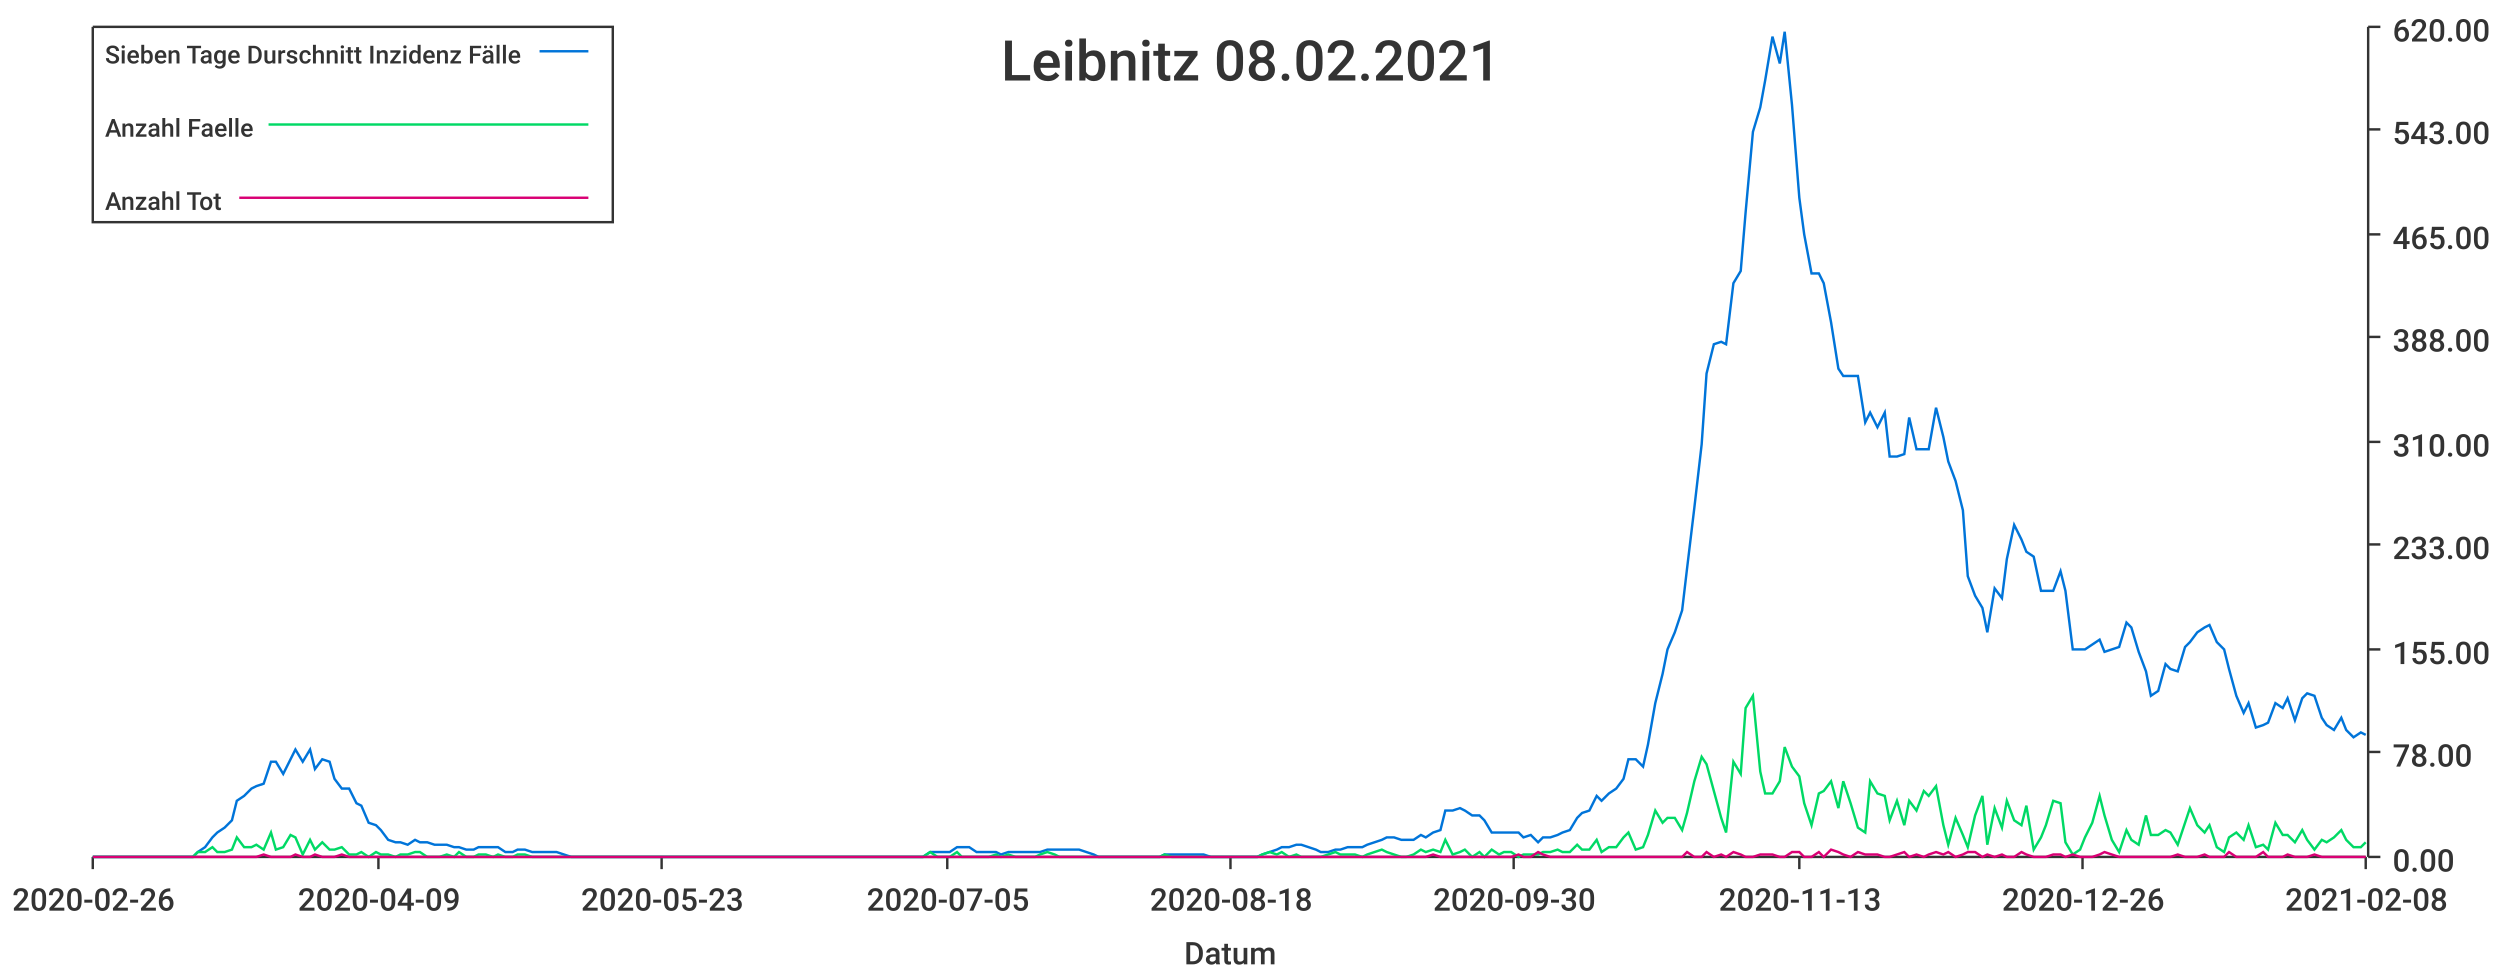
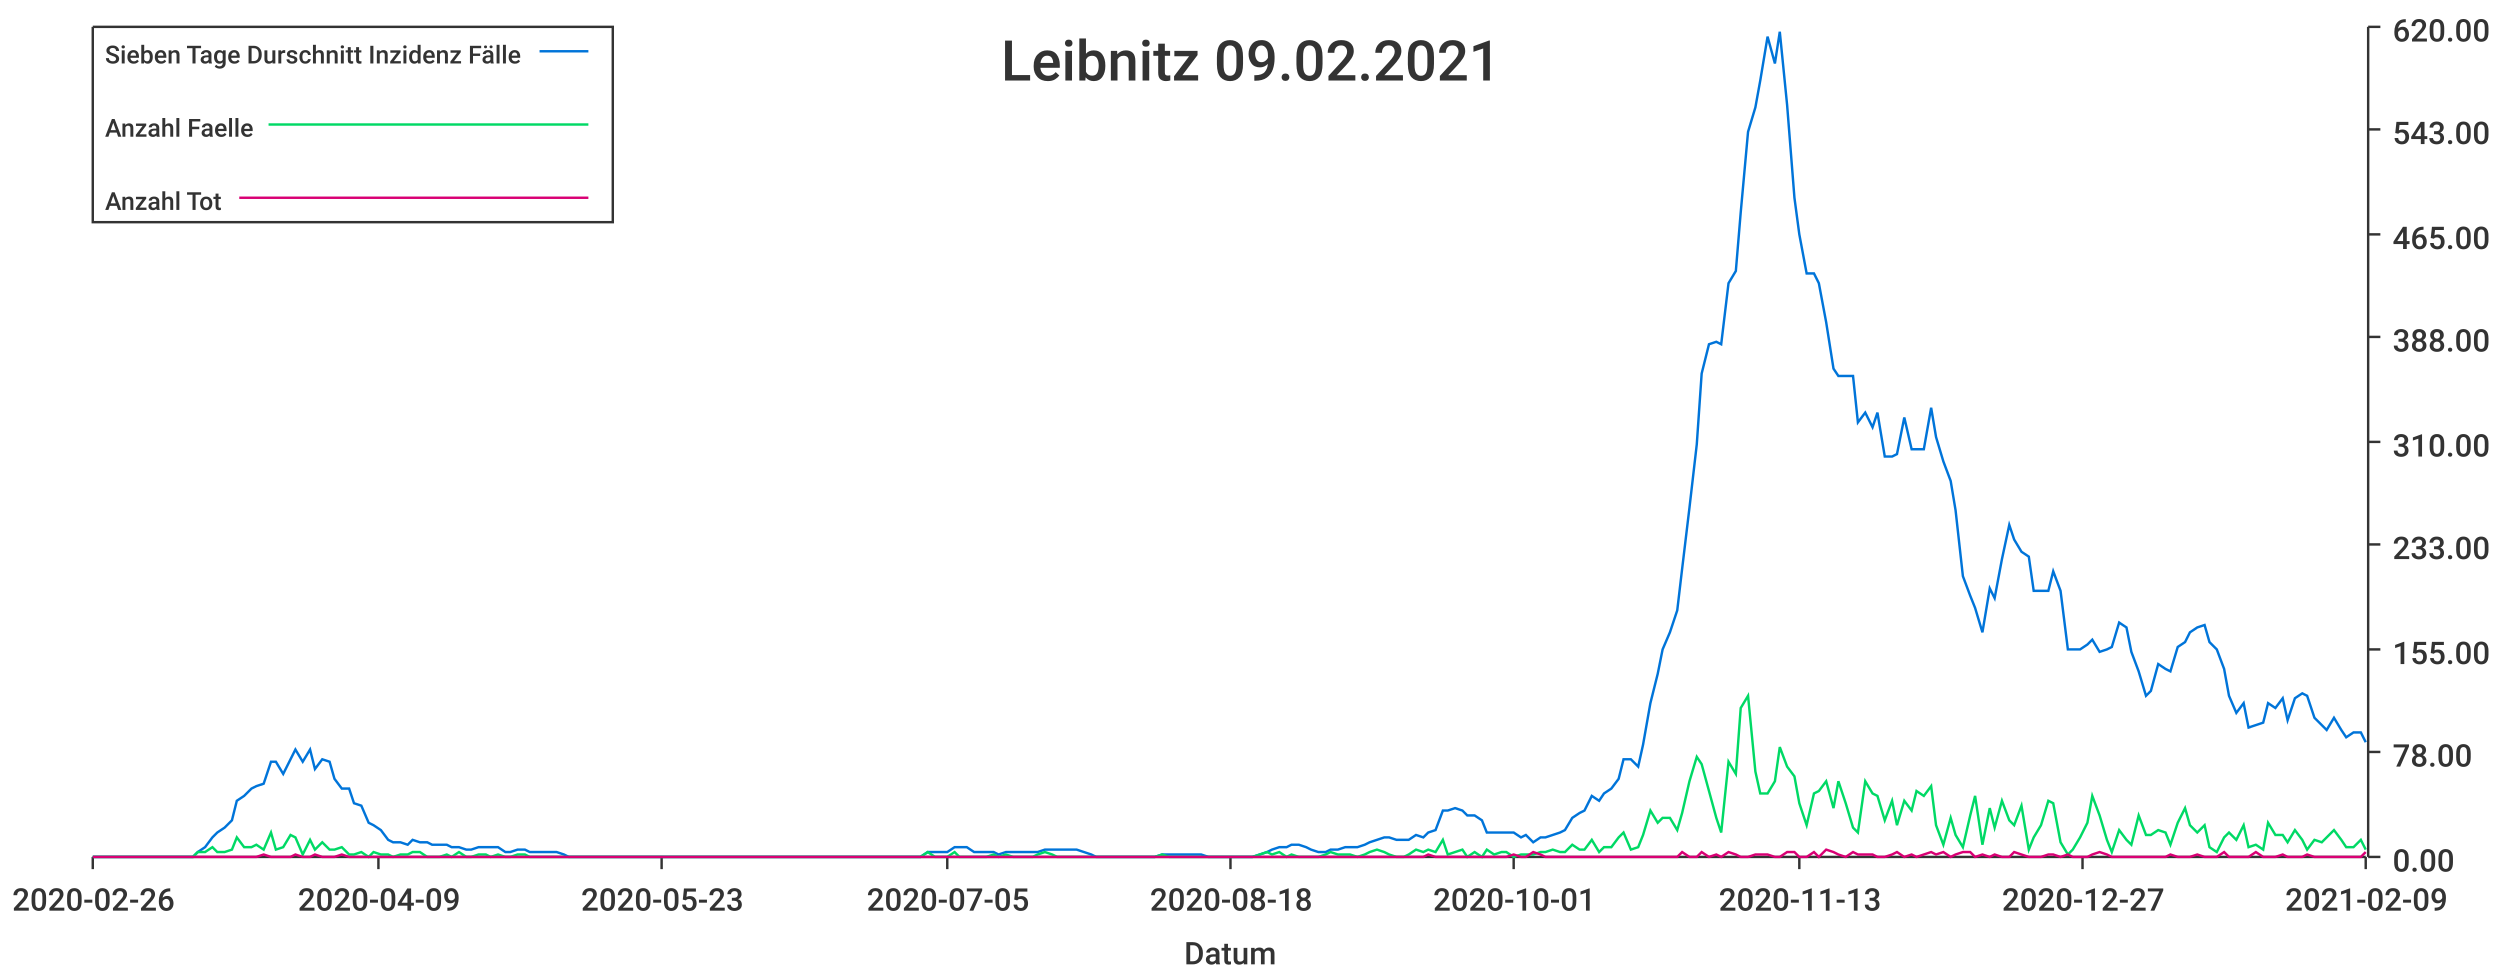
<svg xmlns="http://www.w3.org/2000/svg" width="1024" height="400">\n<path d="M 0 0 L 1024 0 L 1024 400 L 0 400 L 0 0" style="stroke-width:0;stroke:rgba(255,255,255,1.0);fill:rgba(255,255,255,1.0)" />
  <path d="M 38 11 L 969 11 L 969 351 L 38 351 L 38 11" style="stroke-width:0;stroke:rgba(255,255,255,1.0);fill:rgba(255,255,255,1.0)" />
  <path d="M 38 351 L 969 351" style="stroke-width:1;stroke:rgba(51,51,51,1.0);fill:none" />
  <path d="M 38 351 L 38 356" style="stroke-width:1;stroke:rgba(51,51,51,1.0);fill:none" />
  <text x="5" y="373" style="stroke-width:0;stroke:none;fill:rgba(51,51,51,1.0);font-size:12.8px;font-family:'Roboto Medium',sans-serif">2020-02-26</text>
  <path d="M 155 351 L 155 356" style="stroke-width:1;stroke:rgba(51,51,51,1.0);fill:none" />
  <text x="122" y="373" style="stroke-width:0;stroke:none;fill:rgba(51,51,51,1.0);font-size:12.8px;font-family:'Roboto Medium',sans-serif">2020-04-09</text>
  <path d="M 271 351 L 271 356" style="stroke-width:1;stroke:rgba(51,51,51,1.0);fill:none" />
  <text x="238" y="373" style="stroke-width:0;stroke:none;fill:rgba(51,51,51,1.0);font-size:12.8px;font-family:'Roboto Medium',sans-serif">2020-05-23</text>
  <path d="M 388 351 L 388 356" style="stroke-width:1;stroke:rgba(51,51,51,1.0);fill:none" />
  <text x="355" y="373" style="stroke-width:0;stroke:none;fill:rgba(51,51,51,1.0);font-size:12.8px;font-family:'Roboto Medium',sans-serif">2020-07-05</text>
  <path d="M 504 351 L 504 356" style="stroke-width:1;stroke:rgba(51,51,51,1.0);fill:none" />
  <text x="471" y="373" style="stroke-width:0;stroke:none;fill:rgba(51,51,51,1.0);font-size:12.8px;font-family:'Roboto Medium',sans-serif">2020-08-18</text>
  <path d="M 620 351 L 620 356" style="stroke-width:1;stroke:rgba(51,51,51,1.0);fill:none" />
-   <text x="587" y="373" style="stroke-width:0;stroke:none;fill:rgba(51,51,51,1.0);font-size:12.8px;font-family:'Roboto Medium',sans-serif">2020-09-30</text>
+   <text x="587" y="373" style="stroke-width:0;stroke:none;fill:rgba(51,51,51,1.0);font-size:12.8px;font-family:'Roboto Medium',sans-serif">2020-10-01</text>
  <path d="M 737 351 L 737 356" style="stroke-width:1;stroke:rgba(51,51,51,1.0);fill:none" />
  <text x="704" y="373" style="stroke-width:0;stroke:none;fill:rgba(51,51,51,1.0);font-size:12.8px;font-family:'Roboto Medium',sans-serif">2020-11-13</text>
  <path d="M 853 351 L 853 356" style="stroke-width:1;stroke:rgba(51,51,51,1.0);fill:none" />
-   <text x="820" y="373" style="stroke-width:0;stroke:none;fill:rgba(51,51,51,1.0);font-size:12.8px;font-family:'Roboto Medium',sans-serif">2020-12-26</text>
+   <text x="820" y="373" style="stroke-width:0;stroke:none;fill:rgba(51,51,51,1.0);font-size:12.8px;font-family:'Roboto Medium',sans-serif">2020-12-27</text>
  <path d="M 969 351 L 969 356" style="stroke-width:1;stroke:rgba(51,51,51,1.0);fill:none" />
-   <text x="936" y="373" style="stroke-width:0;stroke:none;fill:rgba(51,51,51,1.0);font-size:12.8px;font-family:'Roboto Medium',sans-serif">2021-02-08</text>
+   <text x="936" y="373" style="stroke-width:0;stroke:none;fill:rgba(51,51,51,1.0);font-size:12.8px;font-family:'Roboto Medium',sans-serif">2021-02-09</text>
  <text x="485" y="395" style="stroke-width:0;stroke:none;fill:rgba(51,51,51,1.0);font-size:12.8px;font-family:'Roboto Medium',sans-serif">Datum</text>
  <path d="M 970 351 L 970 11" style="stroke-width:1;stroke:rgba(51,51,51,1.0);fill:none" />
  <path d="M 970 351 L 975 351" style="stroke-width:1;stroke:rgba(51,51,51,1.0);fill:none" />
  <text x="980" y="357" style="stroke-width:0;stroke:none;fill:rgba(51,51,51,1.0);font-size:12.8px;font-family:'Roboto Medium',sans-serif">0.00</text>
  <path d="M 970 308 L 975 308" style="stroke-width:1;stroke:rgba(51,51,51,1.0);fill:none" />
  <text x="980" y="314" style="stroke-width:0;stroke:none;fill:rgba(51,51,51,1.0);font-size:12.8px;font-family:'Roboto Medium',sans-serif">78.00</text>
  <path d="M 970 266 L 975 266" style="stroke-width:1;stroke:rgba(51,51,51,1.0);fill:none" />
  <text x="980" y="272" style="stroke-width:0;stroke:none;fill:rgba(51,51,51,1.0);font-size:12.8px;font-family:'Roboto Medium',sans-serif">155.00</text>
  <path d="M 970 223 L 975 223" style="stroke-width:1;stroke:rgba(51,51,51,1.0);fill:none" />
  <text x="980" y="229" style="stroke-width:0;stroke:none;fill:rgba(51,51,51,1.0);font-size:12.8px;font-family:'Roboto Medium',sans-serif">233.00</text>
  <path d="M 970 181 L 975 181" style="stroke-width:1;stroke:rgba(51,51,51,1.0);fill:none" />
  <text x="980" y="187" style="stroke-width:0;stroke:none;fill:rgba(51,51,51,1.0);font-size:12.8px;font-family:'Roboto Medium',sans-serif">310.00</text>
  <path d="M 970 138 L 975 138" style="stroke-width:1;stroke:rgba(51,51,51,1.0);fill:none" />
  <text x="980" y="144" style="stroke-width:0;stroke:none;fill:rgba(51,51,51,1.0);font-size:12.8px;font-family:'Roboto Medium',sans-serif">388.00</text>
  <path d="M 970 96 L 975 96" style="stroke-width:1;stroke:rgba(51,51,51,1.0);fill:none" />
  <text x="980" y="102" style="stroke-width:0;stroke:none;fill:rgba(51,51,51,1.0);font-size:12.8px;font-family:'Roboto Medium',sans-serif">465.00</text>
  <path d="M 970 53 L 975 53" style="stroke-width:1;stroke:rgba(51,51,51,1.0);fill:none" />
  <text x="980" y="59" style="stroke-width:0;stroke:none;fill:rgba(51,51,51,1.0);font-size:12.8px;font-family:'Roboto Medium',sans-serif">543.00</text>
  <path d="M 970 11 L 975 11" style="stroke-width:1;stroke:rgba(51,51,51,1.0);fill:none" />
  <text x="980" y="17" style="stroke-width:0;stroke:none;fill:rgba(51,51,51,1.0);font-size:12.8px;font-family:'Roboto Medium',sans-serif">620.00</text>
-   <path d="M 38 351 L 41 351 L 44 351 L 47 351 L 49 351 L 52 351 L 55 351 L 57 351 L 60 351 L 63 351 L 65 351 L 68 351 L 71 351 L 73 351 L 76 351 L 79 351 L 81 349 L 84 347 L 87 343 L 89 341 L 92 339 L 95 336 L 97 328 L 100 326 L 103 323 L 105 322 L 108 321 L 111 312 L 113 312 L 116 317 L 119 311 L 121 307 L 124 312 L 127 307 L 129 315 L 132 311 L 135 312 L 137 319 L 140 323 L 143 323 L 146 329 L 148 330 L 151 337 L 154 338 L 156 340 L 159 344 L 162 345 L 164 345 L 167 346 L 170 344 L 172 345 L 175 345 L 178 346 L 180 346 L 183 346 L 186 347 L 188 347 L 191 348 L 194 348 L 196 347 L 199 347 L 202 347 L 204 347 L 207 349 L 210 349 L 212 348 L 215 348 L 218 349 L 220 349 L 223 349 L 226 349 L 228 349 L 231 350 L 234 351 L 236 351 L 239 351 L 242 351 L 244 351 L 247 351 L 250 351 L 253 351 L 255 351 L 258 351 L 261 351 L 263 351 L 266 351 L 269 351 L 271 351 L 274 351 L 277 351 L 279 351 L 282 351 L 285 351 L 287 351 L 290 351 L 293 351 L 295 351 L 298 351 L 301 351 L 303 351 L 306 351 L 309 351 L 311 351 L 314 351 L 317 351 L 319 351 L 322 351 L 325 351 L 327 351 L 330 351 L 333 351 L 335 351 L 338 351 L 341 351 L 343 351 L 346 351 L 349 351 L 352 351 L 354 351 L 357 351 L 360 351 L 362 351 L 365 351 L 368 351 L 370 351 L 373 351 L 376 351 L 378 351 L 381 349 L 384 349 L 386 349 L 389 349 L 392 347 L 394 347 L 397 347 L 400 349 L 402 349 L 405 349 L 408 349 L 410 350 L 413 349 L 416 349 L 418 349 L 421 349 L 424 349 L 426 349 L 429 348 L 432 348 L 434 348 L 437 348 L 440 348 L 442 348 L 445 349 L 448 350 L 450 351 L 453 351 L 456 351 L 459 351 L 461 351 L 464 351 L 467 351 L 469 351 L 472 351 L 475 351 L 477 350 L 480 350 L 483 350 L 485 350 L 488 350 L 491 350 L 493 350 L 496 351 L 499 351 L 501 351 L 504 351 L 507 351 L 509 351 L 512 351 L 515 351 L 517 350 L 520 349 L 523 348 L 525 347 L 528 347 L 531 346 L 533 346 L 536 347 L 539 348 L 541 349 L 544 349 L 547 348 L 549 348 L 552 347 L 555 347 L 558 347 L 560 346 L 563 345 L 566 344 L 568 343 L 571 343 L 574 344 L 576 344 L 579 344 L 582 342 L 584 343 L 587 341 L 590 340 L 592 332 L 595 332 L 598 331 L 600 332 L 603 334 L 606 334 L 608 336 L 611 341 L 614 341 L 616 341 L 619 341 L 622 341 L 624 343 L 627 342 L 630 345 L 632 343 L 635 343 L 638 342 L 640 341 L 643 340 L 646 335 L 648 333 L 651 332 L 654 326 L 656 328 L 659 325 L 662 323 L 665 319 L 667 311 L 670 311 L 673 314 L 675 305 L 678 288 L 681 276 L 683 266 L 686 259 L 689 250 L 691 233 L 694 208 L 697 182 L 699 153 L 702 141 L 705 140 L 707 141 L 710 116 L 713 111 L 715 87 L 718 54 L 721 44 L 723 33 L 726 15 L 729 26 L 731 13 L 734 43 L 737 81 L 739 96 L 742 112 L 745 112 L 747 116 L 750 132 L 753 151 L 755 154 L 758 154 L 761 154 L 764 173 L 766 169 L 769 175 L 772 169 L 774 187 L 777 187 L 780 186 L 782 171 L 785 184 L 788 184 L 790 184 L 793 167 L 796 179 L 798 189 L 801 197 L 804 209 L 806 236 L 809 244 L 812 249 L 814 259 L 817 241 L 820 245 L 822 229 L 825 215 L 828 221 L 830 226 L 833 228 L 836 242 L 838 242 L 841 242 L 844 234 L 846 242 L 849 266 L 852 266 L 854 266 L 857 264 L 860 262 L 862 267 L 865 266 L 868 265 L 871 255 L 873 257 L 876 267 L 879 275 L 881 285 L 884 283 L 887 272 L 889 274 L 892 275 L 895 265 L 897 263 L 900 259 L 903 257 L 905 256 L 908 263 L 911 266 L 913 274 L 916 285 L 919 292 L 921 288 L 924 298 L 927 297 L 929 296 L 932 288 L 935 290 L 937 286 L 940 295 L 943 286 L 945 284 L 948 285 L 951 294 L 953 297 L 956 299 L 959 294 L 961 299 L 964 302 L 967 300 L 969 301" style="stroke-width:1;stroke:rgba(0,116,217,1.0);fill:none" />
-   <path d="M 38 351 L 41 351 L 44 351 L 47 351 L 49 351 L 52 351 L 55 351 L 57 351 L 60 351 L 63 351 L 65 351 L 68 351 L 71 351 L 73 351 L 76 351 L 79 351 L 81 349 L 84 349 L 87 347 L 89 349 L 92 349 L 95 348 L 97 343 L 100 347 L 103 347 L 105 346 L 108 348 L 111 341 L 113 348 L 116 347 L 119 342 L 121 343 L 124 350 L 127 344 L 129 348 L 132 345 L 135 348 L 137 348 L 140 347 L 143 350 L 146 350 L 148 349 L 151 351 L 154 349 L 156 350 L 159 350 L 162 351 L 164 350 L 167 350 L 170 349 L 172 349 L 175 351 L 178 351 L 180 351 L 183 350 L 186 351 L 188 349 L 191 351 L 194 351 L 196 350 L 199 350 L 202 351 L 204 350 L 207 351 L 210 351 L 212 350 L 215 350 L 218 351 L 220 351 L 223 351 L 226 351 L 228 351 L 231 351 L 234 351 L 236 351 L 239 351 L 242 351 L 244 351 L 247 351 L 250 351 L 253 351 L 255 351 L 258 351 L 261 351 L 263 351 L 266 351 L 269 351 L 271 351 L 274 351 L 277 351 L 279 351 L 282 351 L 285 351 L 287 351 L 290 351 L 293 351 L 295 351 L 298 351 L 301 351 L 303 351 L 306 351 L 309 351 L 311 351 L 314 351 L 317 351 L 319 351 L 322 351 L 325 351 L 327 351 L 330 351 L 333 351 L 335 351 L 338 351 L 341 351 L 343 351 L 346 351 L 349 351 L 352 351 L 354 351 L 357 351 L 360 351 L 362 351 L 365 351 L 368 351 L 370 351 L 373 351 L 376 351 L 378 351 L 381 349 L 384 351 L 386 351 L 389 351 L 392 349 L 394 351 L 397 351 L 400 351 L 402 351 L 405 351 L 408 350 L 410 351 L 413 350 L 416 351 L 418 351 L 421 351 L 424 351 L 426 350 L 429 349 L 432 350 L 434 351 L 437 351 L 440 351 L 442 351 L 445 351 L 448 351 L 450 351 L 453 351 L 456 351 L 459 351 L 461 351 L 464 351 L 467 351 L 469 351 L 472 351 L 475 351 L 477 350 L 480 351 L 483 351 L 485 351 L 488 351 L 491 351 L 493 351 L 496 351 L 499 351 L 501 351 L 504 351 L 507 351 L 509 351 L 512 351 L 515 351 L 517 350 L 520 349 L 523 350 L 525 349 L 528 351 L 531 350 L 533 351 L 536 351 L 539 351 L 541 351 L 544 350 L 547 349 L 549 350 L 552 350 L 555 350 L 558 351 L 560 350 L 563 349 L 566 348 L 568 349 L 571 350 L 574 351 L 576 351 L 579 350 L 582 348 L 584 349 L 587 348 L 590 349 L 592 344 L 595 350 L 598 349 L 600 348 L 603 351 L 606 349 L 608 351 L 611 348 L 614 350 L 616 349 L 619 349 L 622 351 L 624 350 L 627 350 L 630 350 L 632 349 L 635 349 L 638 348 L 640 349 L 643 349 L 646 346 L 648 348 L 651 348 L 654 344 L 656 349 L 659 347 L 662 347 L 665 343 L 667 341 L 670 348 L 673 347 L 675 342 L 678 332 L 681 337 L 683 335 L 686 335 L 689 340 L 691 333 L 694 320 L 697 310 L 699 313 L 702 324 L 705 335 L 707 341 L 710 312 L 713 317 L 715 290 L 718 285 L 721 316 L 723 325 L 726 325 L 729 320 L 731 306 L 734 314 L 737 318 L 739 329 L 742 338 L 745 325 L 747 324 L 750 320 L 753 331 L 755 320 L 758 329 L 761 339 L 764 341 L 766 320 L 769 325 L 772 326 L 774 336 L 777 328 L 780 338 L 782 328 L 785 332 L 788 324 L 790 326 L 793 322 L 796 338 L 798 346 L 801 335 L 804 342 L 806 347 L 809 334 L 812 326 L 814 346 L 817 331 L 820 339 L 822 328 L 825 336 L 828 338 L 830 330 L 833 348 L 836 343 L 838 338 L 841 328 L 844 329 L 846 345 L 849 350 L 852 348 L 854 343 L 857 337 L 860 326 L 862 334 L 865 344 L 868 349 L 871 340 L 873 344 L 876 346 L 879 334 L 881 342 L 884 342 L 887 340 L 889 341 L 892 346 L 895 337 L 897 331 L 900 338 L 903 341 L 905 338 L 908 347 L 911 349 L 913 343 L 916 341 L 919 344 L 921 338 L 924 347 L 927 346 L 929 348 L 932 337 L 935 342 L 937 342 L 940 345 L 943 340 L 945 344 L 948 348 L 951 344 L 953 345 L 956 343 L 959 340 L 961 344 L 964 347 L 967 347 L 969 345" style="stroke-width:1;stroke:rgba(0,217,101,1.0);fill:none" />
-   <path d="M 38 351 L 41 351 L 44 351 L 47 351 L 49 351 L 52 351 L 55 351 L 57 351 L 60 351 L 63 351 L 65 351 L 68 351 L 71 351 L 73 351 L 76 351 L 79 351 L 81 351 L 84 351 L 87 351 L 89 351 L 92 351 L 95 351 L 97 351 L 100 351 L 103 351 L 105 351 L 108 350 L 111 351 L 113 351 L 116 351 L 119 351 L 121 350 L 124 351 L 127 351 L 129 350 L 132 351 L 135 351 L 137 351 L 140 350 L 143 351 L 146 351 L 148 351 L 151 351 L 154 351 L 156 351 L 159 351 L 162 351 L 164 351 L 167 351 L 170 351 L 172 351 L 175 351 L 178 351 L 180 351 L 183 351 L 186 351 L 188 351 L 191 351 L 194 351 L 196 351 L 199 351 L 202 351 L 204 351 L 207 351 L 210 351 L 212 351 L 215 351 L 218 351 L 220 351 L 223 351 L 226 351 L 228 351 L 231 351 L 234 351 L 236 351 L 239 351 L 242 351 L 244 351 L 247 351 L 250 351 L 253 351 L 255 351 L 258 351 L 261 351 L 263 351 L 266 351 L 269 351 L 271 351 L 274 351 L 277 351 L 279 351 L 282 351 L 285 351 L 287 351 L 290 351 L 293 351 L 295 351 L 298 351 L 301 351 L 303 351 L 306 351 L 309 351 L 311 351 L 314 351 L 317 351 L 319 351 L 322 351 L 325 351 L 327 351 L 330 351 L 333 351 L 335 351 L 338 351 L 341 351 L 343 351 L 346 351 L 349 351 L 352 351 L 354 351 L 357 351 L 360 351 L 362 351 L 365 351 L 368 351 L 370 351 L 373 351 L 376 351 L 378 351 L 381 351 L 384 351 L 386 351 L 389 351 L 392 351 L 394 351 L 397 351 L 400 351 L 402 351 L 405 351 L 408 351 L 410 351 L 413 351 L 416 351 L 418 351 L 421 351 L 424 351 L 426 351 L 429 351 L 432 351 L 434 351 L 437 351 L 440 351 L 442 351 L 445 351 L 448 351 L 450 351 L 453 351 L 456 351 L 459 351 L 461 351 L 464 351 L 467 351 L 469 351 L 472 351 L 475 351 L 477 351 L 480 351 L 483 351 L 485 351 L 488 351 L 491 351 L 493 351 L 496 351 L 499 351 L 501 351 L 504 351 L 507 351 L 509 351 L 512 351 L 515 351 L 517 351 L 520 351 L 523 351 L 525 351 L 528 351 L 531 351 L 533 351 L 536 351 L 539 351 L 541 351 L 544 351 L 547 351 L 549 351 L 552 351 L 555 351 L 558 351 L 560 351 L 563 351 L 566 351 L 568 351 L 571 351 L 574 351 L 576 351 L 579 351 L 582 351 L 584 351 L 587 350 L 590 351 L 592 351 L 595 351 L 598 351 L 600 351 L 603 351 L 606 351 L 608 351 L 611 351 L 614 351 L 616 351 L 619 351 L 622 350 L 624 351 L 627 351 L 630 349 L 632 350 L 635 351 L 638 351 L 640 351 L 643 351 L 646 351 L 648 351 L 651 351 L 654 351 L 656 351 L 659 351 L 662 351 L 665 351 L 667 351 L 670 351 L 673 351 L 675 351 L 678 351 L 681 351 L 683 351 L 686 351 L 689 351 L 691 349 L 694 351 L 697 351 L 699 349 L 702 351 L 705 350 L 707 351 L 710 349 L 713 350 L 715 351 L 718 351 L 721 350 L 723 350 L 726 350 L 729 351 L 731 351 L 734 349 L 737 349 L 739 351 L 742 351 L 745 349 L 747 351 L 750 348 L 753 349 L 755 350 L 758 351 L 761 349 L 764 350 L 766 350 L 769 350 L 772 351 L 774 351 L 777 350 L 780 349 L 782 351 L 785 350 L 788 351 L 790 350 L 793 349 L 796 350 L 798 349 L 801 351 L 804 350 L 806 349 L 809 349 L 812 351 L 814 350 L 817 351 L 820 350 L 822 351 L 825 351 L 828 349 L 830 350 L 833 351 L 836 351 L 838 351 L 841 350 L 844 350 L 846 351 L 849 350 L 852 351 L 854 351 L 857 351 L 860 350 L 862 349 L 865 350 L 868 351 L 871 351 L 873 351 L 876 351 L 879 351 L 881 351 L 884 351 L 887 351 L 889 351 L 892 350 L 895 351 L 897 351 L 900 351 L 903 350 L 905 351 L 908 351 L 911 351 L 913 349 L 916 351 L 919 351 L 921 351 L 924 351 L 927 349 L 929 351 L 932 351 L 935 351 L 937 350 L 940 351 L 943 351 L 945 351 L 948 350 L 951 351 L 953 351 L 956 351 L 959 351 L 961 351 L 964 351 L 967 351 L 969 351" style="stroke-width:1;stroke:rgba(217,0,116,1.0);fill:none" />
-   <text x="410" y="33" style="stroke-width:0;stroke:none;fill:rgba(51,51,51,1.0);font-size:23.0px;font-family:'Roboto Medium',sans-serif">Leibnitz 08.02.2021</text>
+   <path d="M 38 351 L 41 351 L 44 351 L 47 351 L 49 351 L 52 351 L 55 351 L 57 351 L 60 351 L 63 351 L 65 351 L 68 351 L 71 351 L 73 351 L 76 351 L 79 351 L 81 349 L 84 347 L 87 343 L 89 341 L 92 339 L 95 336 L 97 328 L 100 326 L 103 323 L 105 322 L 108 321 L 111 312 L 113 312 L 116 317 L 119 311 L 121 307 L 124 312 L 127 307 L 129 315 L 132 311 L 135 312 L 137 319 L 140 323 L 143 323 L 145 329 L 148 330 L 151 337 L 153 338 L 156 340 L 159 344 L 161 345 L 164 345 L 167 346 L 169 344 L 172 345 L 175 345 L 177 346 L 180 346 L 183 346 L 185 347 L 188 347 L 191 348 L 193 348 L 196 347 L 199 347 L 201 347 L 204 347 L 207 349 L 209 349 L 212 348 L 215 348 L 217 349 L 220 349 L 223 349 L 225 349 L 228 349 L 231 350 L 233 351 L 236 351 L 239 351 L 241 351 L 244 351 L 247 351 L 249 351 L 252 351 L 255 351 L 257 351 L 260 351 L 263 351 L 265 351 L 268 351 L 271 351 L 273 351 L 276 351 L 279 351 L 281 351 L 284 351 L 287 351 L 289 351 L 292 351 L 295 351 L 297 351 L 300 351 L 303 351 L 305 351 L 308 351 L 311 351 L 313 351 L 316 351 L 319 351 L 321 351 L 324 351 L 327 351 L 329 351 L 332 351 L 335 351 L 337 351 L 340 351 L 343 351 L 345 351 L 348 351 L 351 351 L 353 351 L 356 351 L 359 351 L 361 351 L 364 351 L 367 351 L 369 351 L 372 351 L 375 351 L 377 351 L 380 349 L 383 349 L 385 349 L 388 349 L 391 347 L 393 347 L 396 347 L 399 349 L 401 349 L 404 349 L 407 349 L 409 350 L 412 349 L 415 349 L 417 349 L 420 349 L 423 349 L 425 349 L 428 348 L 431 348 L 433 348 L 436 348 L 439 348 L 441 348 L 444 349 L 447 350 L 449 351 L 452 351 L 455 351 L 457 351 L 460 351 L 463 351 L 465 351 L 468 351 L 471 351 L 473 351 L 476 350 L 479 350 L 481 350 L 484 350 L 487 350 L 489 350 L 492 350 L 495 351 L 497 351 L 500 351 L 503 351 L 505 351 L 508 351 L 511 351 L 513 351 L 516 350 L 519 349 L 521 348 L 524 347 L 527 347 L 529 346 L 532 346 L 535 347 L 537 348 L 540 349 L 543 349 L 545 348 L 548 348 L 551 347 L 553 347 L 556 347 L 559 346 L 561 345 L 564 344 L 567 343 L 569 343 L 572 344 L 575 344 L 577 344 L 580 342 L 583 343 L 585 341 L 588 340 L 591 332 L 593 332 L 596 331 L 599 332 L 601 334 L 604 334 L 607 336 L 609 341 L 612 341 L 615 341 L 617 341 L 620 341 L 623 343 L 625 342 L 628 345 L 631 343 L 633 343 L 636 342 L 639 341 L 641 340 L 644 335 L 647 333 L 649 332 L 652 326 L 655 328 L 657 325 L 660 323 L 663 319 L 665 311 L 668 311 L 671 314 L 673 305 L 676 288 L 679 276 L 681 266 L 684 259 L 687 250 L 689 233 L 692 208 L 695 182 L 697 153 L 700 141 L 703 140 L 705 141 L 708 116 L 711 111 L 713 87 L 716 54 L 719 44 L 721 33 L 724 15 L 727 26 L 729 13 L 732 43 L 735 81 L 737 96 L 740 112 L 743 112 L 745 116 L 748 132 L 751 151 L 753 154 L 756 154 L 759 154 L 761 173 L 764 169 L 767 175 L 769 169 L 772 187 L 775 187 L 777 186 L 780 171 L 783 184 L 785 184 L 788 184 L 791 167 L 793 179 L 796 189 L 799 197 L 801 209 L 804 236 L 807 244 L 809 249 L 812 259 L 815 241 L 817 245 L 820 229 L 823 215 L 825 221 L 828 226 L 831 228 L 833 242 L 836 242 L 839 242 L 841 234 L 844 242 L 847 266 L 849 266 L 852 266 L 855 264 L 857 262 L 860 267 L 863 266 L 865 265 L 868 255 L 871 257 L 873 267 L 876 275 L 879 285 L 881 283 L 884 272 L 887 274 L 889 275 L 892 265 L 895 263 L 897 259 L 900 257 L 903 256 L 905 263 L 908 266 L 911 274 L 913 285 L 916 292 L 919 288 L 921 298 L 924 297 L 927 296 L 929 288 L 932 290 L 935 286 L 937 295 L 940 286 L 943 284 L 945 285 L 948 294 L 951 297 L 953 299 L 956 294 L 959 299 L 961 302 L 964 300 L 967 300 L 969 304" style="stroke-width:1;stroke:rgba(0,116,217,1.0);fill:none" />
+   <path d="M 38 351 L 41 351 L 44 351 L 47 351 L 49 351 L 52 351 L 55 351 L 57 351 L 60 351 L 63 351 L 65 351 L 68 351 L 71 351 L 73 351 L 76 351 L 79 351 L 81 349 L 84 349 L 87 347 L 89 349 L 92 349 L 95 348 L 97 343 L 100 347 L 103 347 L 105 346 L 108 348 L 111 341 L 113 348 L 116 347 L 119 342 L 121 343 L 124 350 L 127 344 L 129 348 L 132 345 L 135 348 L 137 348 L 140 347 L 143 350 L 145 350 L 148 349 L 151 351 L 153 349 L 156 350 L 159 350 L 161 351 L 164 350 L 167 350 L 169 349 L 172 349 L 175 351 L 177 351 L 180 351 L 183 350 L 185 351 L 188 349 L 191 351 L 193 351 L 196 350 L 199 350 L 201 351 L 204 350 L 207 351 L 209 351 L 212 350 L 215 350 L 217 351 L 220 351 L 223 351 L 225 351 L 228 351 L 231 351 L 233 351 L 236 351 L 239 351 L 241 351 L 244 351 L 247 351 L 249 351 L 252 351 L 255 351 L 257 351 L 260 351 L 263 351 L 265 351 L 268 351 L 271 351 L 273 351 L 276 351 L 279 351 L 281 351 L 284 351 L 287 351 L 289 351 L 292 351 L 295 351 L 297 351 L 300 351 L 303 351 L 305 351 L 308 351 L 311 351 L 313 351 L 316 351 L 319 351 L 321 351 L 324 351 L 327 351 L 329 351 L 332 351 L 335 351 L 337 351 L 340 351 L 343 351 L 345 351 L 348 351 L 351 351 L 353 351 L 356 351 L 359 351 L 361 351 L 364 351 L 367 351 L 369 351 L 372 351 L 375 351 L 377 351 L 380 349 L 383 351 L 385 351 L 388 351 L 391 349 L 393 351 L 396 351 L 399 351 L 401 351 L 404 351 L 407 350 L 409 351 L 412 350 L 415 351 L 417 351 L 420 351 L 423 351 L 425 350 L 428 349 L 431 350 L 433 351 L 436 351 L 439 351 L 441 351 L 444 351 L 447 351 L 449 351 L 452 351 L 455 351 L 457 351 L 460 351 L 463 351 L 465 351 L 468 351 L 471 351 L 473 351 L 476 350 L 479 351 L 481 351 L 484 351 L 487 351 L 489 351 L 492 351 L 495 351 L 497 351 L 500 351 L 503 351 L 505 351 L 508 351 L 511 351 L 513 351 L 516 350 L 519 349 L 521 350 L 524 349 L 527 351 L 529 350 L 532 351 L 535 351 L 537 351 L 540 351 L 543 350 L 545 349 L 548 350 L 551 350 L 553 350 L 556 351 L 559 350 L 561 349 L 564 348 L 567 349 L 569 350 L 572 351 L 575 351 L 577 350 L 580 348 L 583 349 L 585 348 L 588 349 L 591 344 L 593 350 L 596 349 L 599 348 L 601 351 L 604 349 L 607 351 L 609 348 L 612 350 L 615 349 L 617 349 L 620 351 L 623 350 L 625 350 L 628 350 L 631 349 L 633 349 L 636 348 L 639 349 L 641 349 L 644 346 L 647 348 L 649 348 L 652 344 L 655 349 L 657 347 L 660 347 L 663 343 L 665 341 L 668 348 L 671 347 L 673 342 L 676 332 L 679 337 L 681 335 L 684 335 L 687 340 L 689 333 L 692 320 L 695 310 L 697 313 L 700 324 L 703 335 L 705 341 L 708 312 L 711 317 L 713 290 L 716 285 L 719 316 L 721 325 L 724 325 L 727 320 L 729 306 L 732 314 L 735 318 L 737 329 L 740 338 L 743 325 L 745 324 L 748 320 L 751 331 L 753 320 L 756 329 L 759 339 L 761 341 L 764 320 L 767 325 L 769 326 L 772 336 L 775 328 L 777 338 L 780 328 L 783 332 L 785 324 L 788 326 L 791 322 L 793 338 L 796 346 L 799 335 L 801 342 L 804 347 L 807 334 L 809 326 L 812 346 L 815 331 L 817 339 L 820 328 L 823 336 L 825 338 L 828 330 L 831 348 L 833 343 L 836 338 L 839 328 L 841 329 L 844 345 L 847 350 L 849 348 L 852 343 L 855 337 L 857 326 L 860 334 L 863 344 L 865 349 L 868 340 L 871 344 L 873 346 L 876 334 L 879 342 L 881 342 L 884 340 L 887 341 L 889 346 L 892 337 L 895 331 L 897 338 L 900 341 L 903 338 L 905 347 L 908 349 L 911 343 L 913 341 L 916 344 L 919 338 L 921 347 L 924 346 L 927 348 L 929 337 L 932 342 L 935 342 L 937 345 L 940 340 L 943 344 L 945 348 L 948 344 L 951 345 L 953 343 L 956 340 L 959 344 L 961 347 L 964 347 L 967 344 L 969 348" style="stroke-width:1;stroke:rgba(0,217,101,1.0);fill:none" />
+   <path d="M 38 351 L 41 351 L 44 351 L 47 351 L 49 351 L 52 351 L 55 351 L 57 351 L 60 351 L 63 351 L 65 351 L 68 351 L 71 351 L 73 351 L 76 351 L 79 351 L 81 351 L 84 351 L 87 351 L 89 351 L 92 351 L 95 351 L 97 351 L 100 351 L 103 351 L 105 351 L 108 350 L 111 351 L 113 351 L 116 351 L 119 351 L 121 350 L 124 351 L 127 351 L 129 350 L 132 351 L 135 351 L 137 351 L 140 350 L 143 351 L 145 351 L 148 351 L 151 351 L 153 351 L 156 351 L 159 351 L 161 351 L 164 351 L 167 351 L 169 351 L 172 351 L 175 351 L 177 351 L 180 351 L 183 351 L 185 351 L 188 351 L 191 351 L 193 351 L 196 351 L 199 351 L 201 351 L 204 351 L 207 351 L 209 351 L 212 351 L 215 351 L 217 351 L 220 351 L 223 351 L 225 351 L 228 351 L 231 351 L 233 351 L 236 351 L 239 351 L 241 351 L 244 351 L 247 351 L 249 351 L 252 351 L 255 351 L 257 351 L 260 351 L 263 351 L 265 351 L 268 351 L 271 351 L 273 351 L 276 351 L 279 351 L 281 351 L 284 351 L 287 351 L 289 351 L 292 351 L 295 351 L 297 351 L 300 351 L 303 351 L 305 351 L 308 351 L 311 351 L 313 351 L 316 351 L 319 351 L 321 351 L 324 351 L 327 351 L 329 351 L 332 351 L 335 351 L 337 351 L 340 351 L 343 351 L 345 351 L 348 351 L 351 351 L 353 351 L 356 351 L 359 351 L 361 351 L 364 351 L 367 351 L 369 351 L 372 351 L 375 351 L 377 351 L 380 351 L 383 351 L 385 351 L 388 351 L 391 351 L 393 351 L 396 351 L 399 351 L 401 351 L 404 351 L 407 351 L 409 351 L 412 351 L 415 351 L 417 351 L 420 351 L 423 351 L 425 351 L 428 351 L 431 351 L 433 351 L 436 351 L 439 351 L 441 351 L 444 351 L 447 351 L 449 351 L 452 351 L 455 351 L 457 351 L 460 351 L 463 351 L 465 351 L 468 351 L 471 351 L 473 351 L 476 351 L 479 351 L 481 351 L 484 351 L 487 351 L 489 351 L 492 351 L 495 351 L 497 351 L 500 351 L 503 351 L 505 351 L 508 351 L 511 351 L 513 351 L 516 351 L 519 351 L 521 351 L 524 351 L 527 351 L 529 351 L 532 351 L 535 351 L 537 351 L 540 351 L 543 351 L 545 351 L 548 351 L 551 351 L 553 351 L 556 351 L 559 351 L 561 351 L 564 351 L 567 351 L 569 351 L 572 351 L 575 351 L 577 351 L 580 351 L 583 351 L 585 350 L 588 351 L 591 351 L 593 351 L 596 351 L 599 351 L 601 351 L 604 351 L 607 351 L 609 351 L 612 351 L 615 351 L 617 351 L 620 350 L 623 351 L 625 351 L 628 349 L 631 350 L 633 351 L 636 351 L 639 351 L 641 351 L 644 351 L 647 351 L 649 351 L 652 351 L 655 351 L 657 351 L 660 351 L 663 351 L 665 351 L 668 351 L 671 351 L 673 351 L 676 351 L 679 351 L 681 351 L 684 351 L 687 351 L 689 349 L 692 351 L 695 351 L 697 349 L 700 351 L 703 350 L 705 351 L 708 349 L 711 350 L 713 351 L 716 351 L 719 350 L 721 350 L 724 350 L 727 351 L 729 351 L 732 349 L 735 349 L 737 351 L 740 351 L 743 349 L 745 351 L 748 348 L 751 349 L 753 350 L 756 351 L 759 349 L 761 350 L 764 350 L 767 350 L 769 351 L 772 351 L 775 350 L 777 349 L 780 351 L 783 350 L 785 351 L 788 350 L 791 349 L 793 350 L 796 349 L 799 351 L 801 350 L 804 349 L 807 349 L 809 351 L 812 350 L 815 351 L 817 350 L 820 351 L 823 351 L 825 349 L 828 350 L 831 351 L 833 351 L 836 351 L 839 350 L 841 350 L 844 351 L 847 350 L 849 351 L 852 351 L 855 351 L 857 350 L 860 349 L 863 350 L 865 351 L 868 351 L 871 351 L 873 351 L 876 351 L 879 351 L 881 351 L 884 351 L 887 351 L 889 350 L 892 351 L 895 351 L 897 351 L 900 350 L 903 351 L 905 351 L 908 351 L 911 349 L 913 351 L 916 351 L 919 351 L 921 351 L 924 349 L 927 351 L 929 351 L 932 351 L 935 350 L 937 351 L 940 351 L 943 351 L 945 350 L 948 351 L 951 351 L 953 351 L 956 351 L 959 351 L 961 351 L 964 351 L 967 351 L 969 349" style="stroke-width:1;stroke:rgba(217,0,116,1.0);fill:none" />
+   <text x="410" y="33" style="stroke-width:0;stroke:none;fill:rgba(51,51,51,1.0);font-size:23.0px;font-family:'Roboto Medium',sans-serif">Leibnitz 09.02.2021</text>
  <path d="M 38 11 L 251 11 L 251 91 L 38 91 L 38 11" style="stroke-width:1;stroke:rgba(51,51,51,1.0);fill:rgba(255,255,255,1.0)" />
  <text x="43" y="26" style="stroke-width:0;stroke:none;fill:rgba(51,51,51,1.0);font-size:10.2px;font-family:'Roboto Medium',sans-serif">Sieben Tage Durschnitt Inzidenz Fälle</text>
  <path d="M 221 21 L 241 21" style="stroke-width:1;stroke:rgba(0,116,217,1.0);fill:none" />
  <text x="43" y="56" style="stroke-width:0;stroke:none;fill:rgba(51,51,51,1.0);font-size:10.2px;font-family:'Roboto Medium',sans-serif">Anzahl Faelle</text>
  <path d="M 110 51 L 241 51" style="stroke-width:1;stroke:rgba(0,217,101,1.0);fill:none" />
  <text x="43" y="86" style="stroke-width:0;stroke:none;fill:rgba(51,51,51,1.0);font-size:10.2px;font-family:'Roboto Medium',sans-serif">Anzahl Tot</text>
  <path d="M 98 81 L 241 81" style="stroke-width:1;stroke:rgba(217,0,116,1.0);fill:none" />
</svg>
